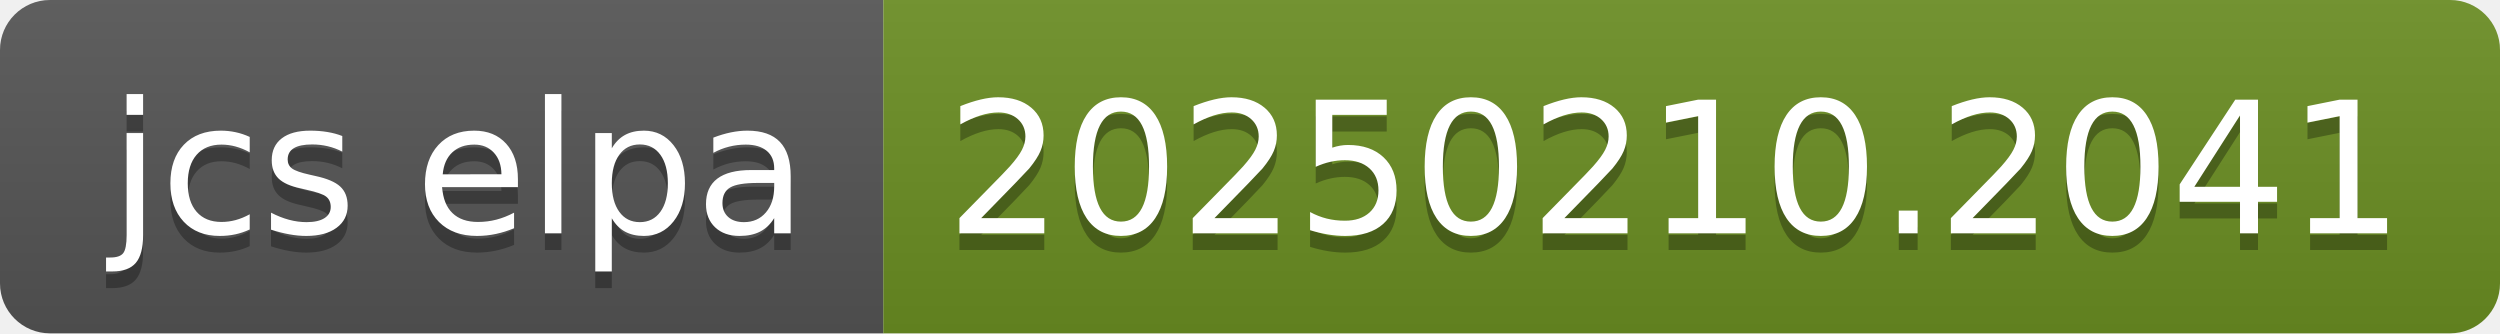
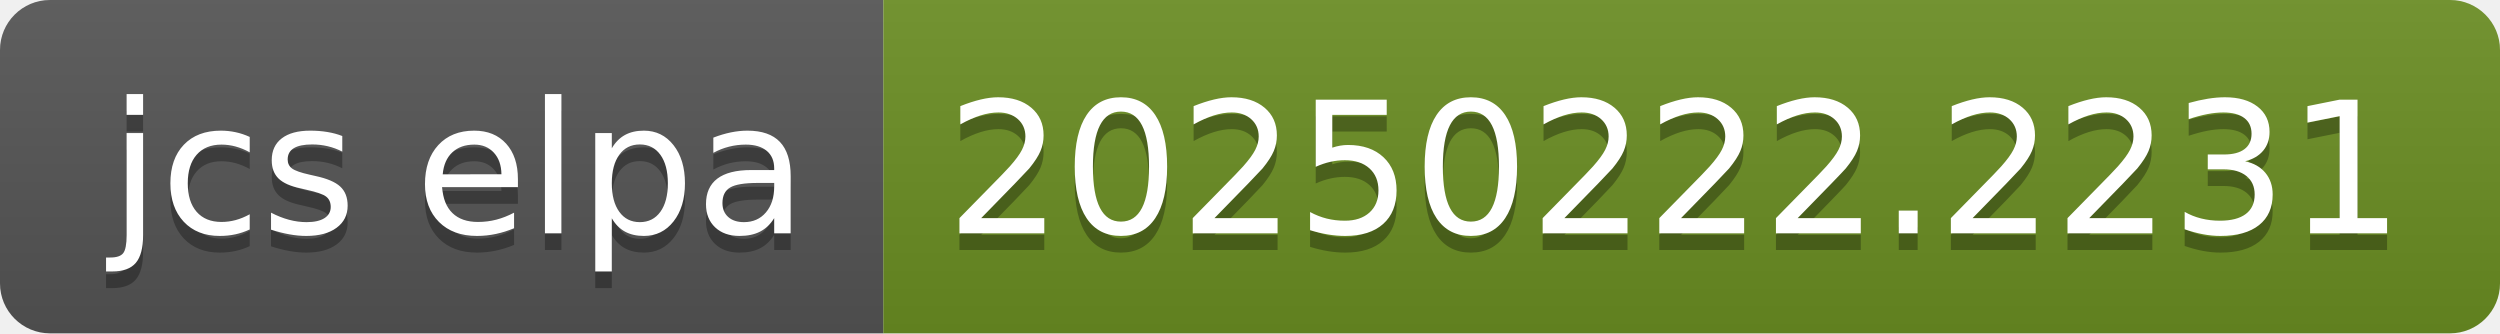
- <svg xmlns="http://www.w3.org/2000/svg" width="150" height="20" role="img" aria-label="jcs elpa: 20250210.2041">
+ <svg xmlns="http://www.w3.org/2000/svg" width="150" height="20" role="img" aria-label="jcs elpa: 20250222.2231">
  <linearGradient id="s" x2="0" y2="100%">
    <stop offset="0" stop-color="#bbb" stop-opacity=".1" />
    <stop offset="1" stop-opacity=".1" />
  </linearGradient>
  <clipPath id="r">
    <rect width="150" height="20" rx="3" fill="#fff" />
  </clipPath>
  <g clip-path="url(#r)">
    <rect width="53" height="20" fill="#555" />
    <rect x="53" width="97" height="20" fill="#6b8e23" />
    <rect width="150" height="20" fill="url(#s)" />
  </g>
  <g fill="#fff" text-anchor="middle" font-family="Verdana,Geneva,DejaVu Sans,sans-serif" text-rendering="geometricPrecision" font-size="110">
    <text aria-hidden="true" x="275" y="150" fill="#010101" fill-opacity=".3" transform="scale(.1)" textLength="430">jcs elpa</text>
    <text x="275" y="140" transform="scale(.1)" fill="#fff" textLength="430">jcs elpa</text>
-     <text aria-hidden="true" x="1005" y="150" fill="#010101" fill-opacity=".3" transform="scale(.1)" textLength="870">20250210.2041</text>
-     <text x="1005" y="140" transform="scale(.1)" fill="#fff" textLength="870">20250210.2041</text>
+     <text aria-hidden="true" x="1005" y="150" fill="#010101" fill-opacity=".3" transform="scale(.1)" textLength="870">20250222.2231</text>
+     <text x="1005" y="140" transform="scale(.1)" fill="#fff" textLength="870">20250222.2231</text>
  </g>
</svg>
